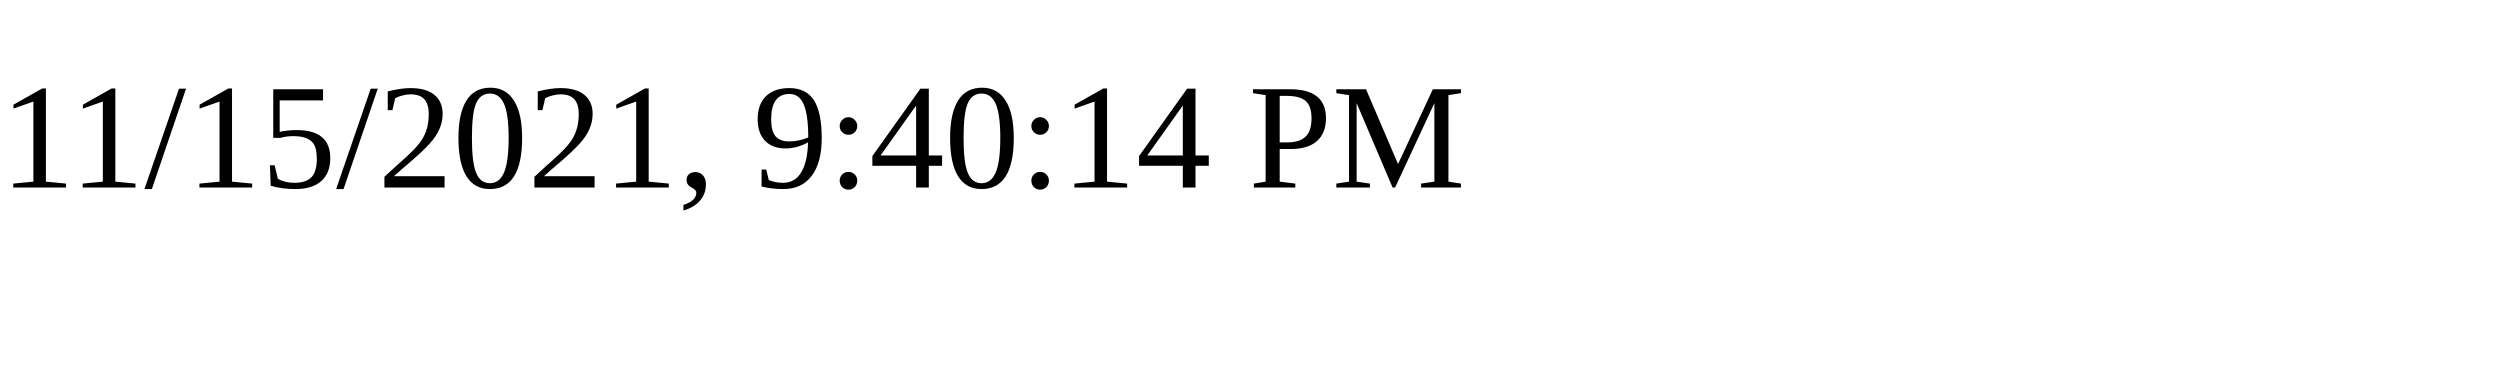
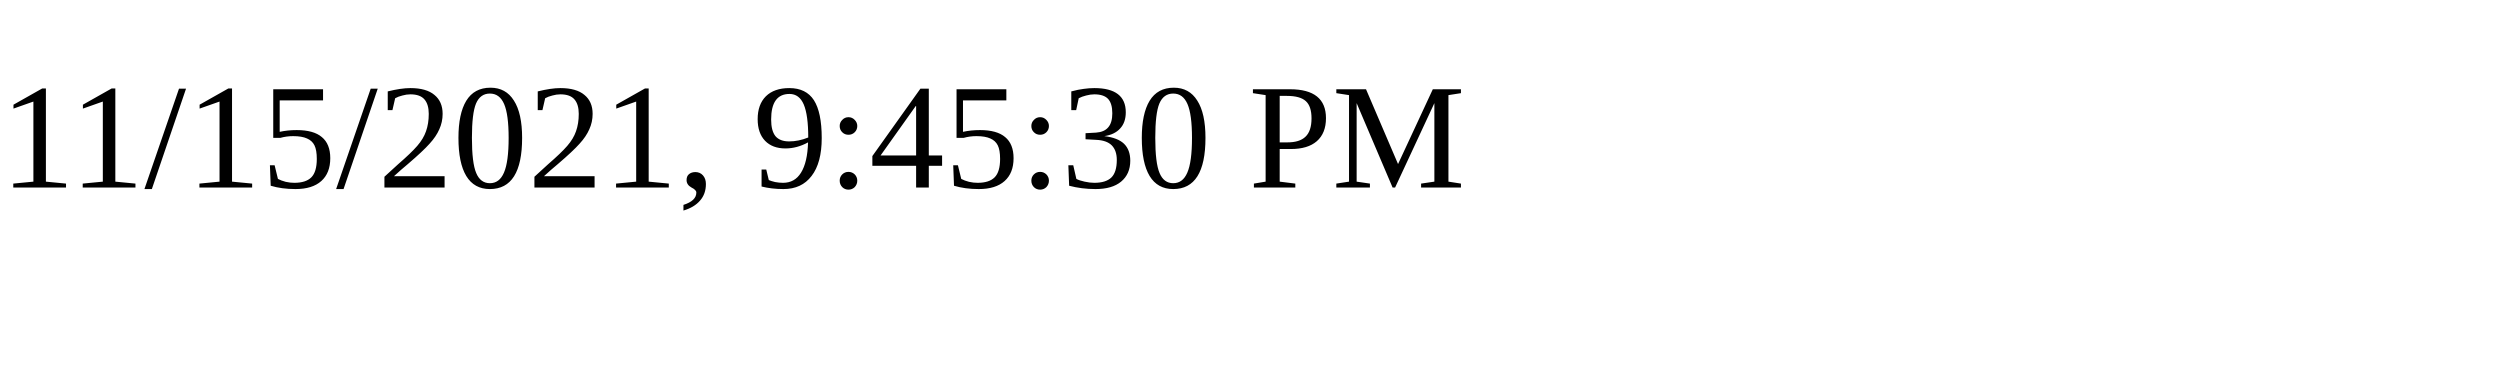
<svg xmlns="http://www.w3.org/2000/svg" height="30" width="200">
-   <text x="0" y="15">11/15/2021, 9:40:14 PM</text>
+   <text x="0" y="15">11/15/2021, 9:45:30 PM</text>
</svg>
